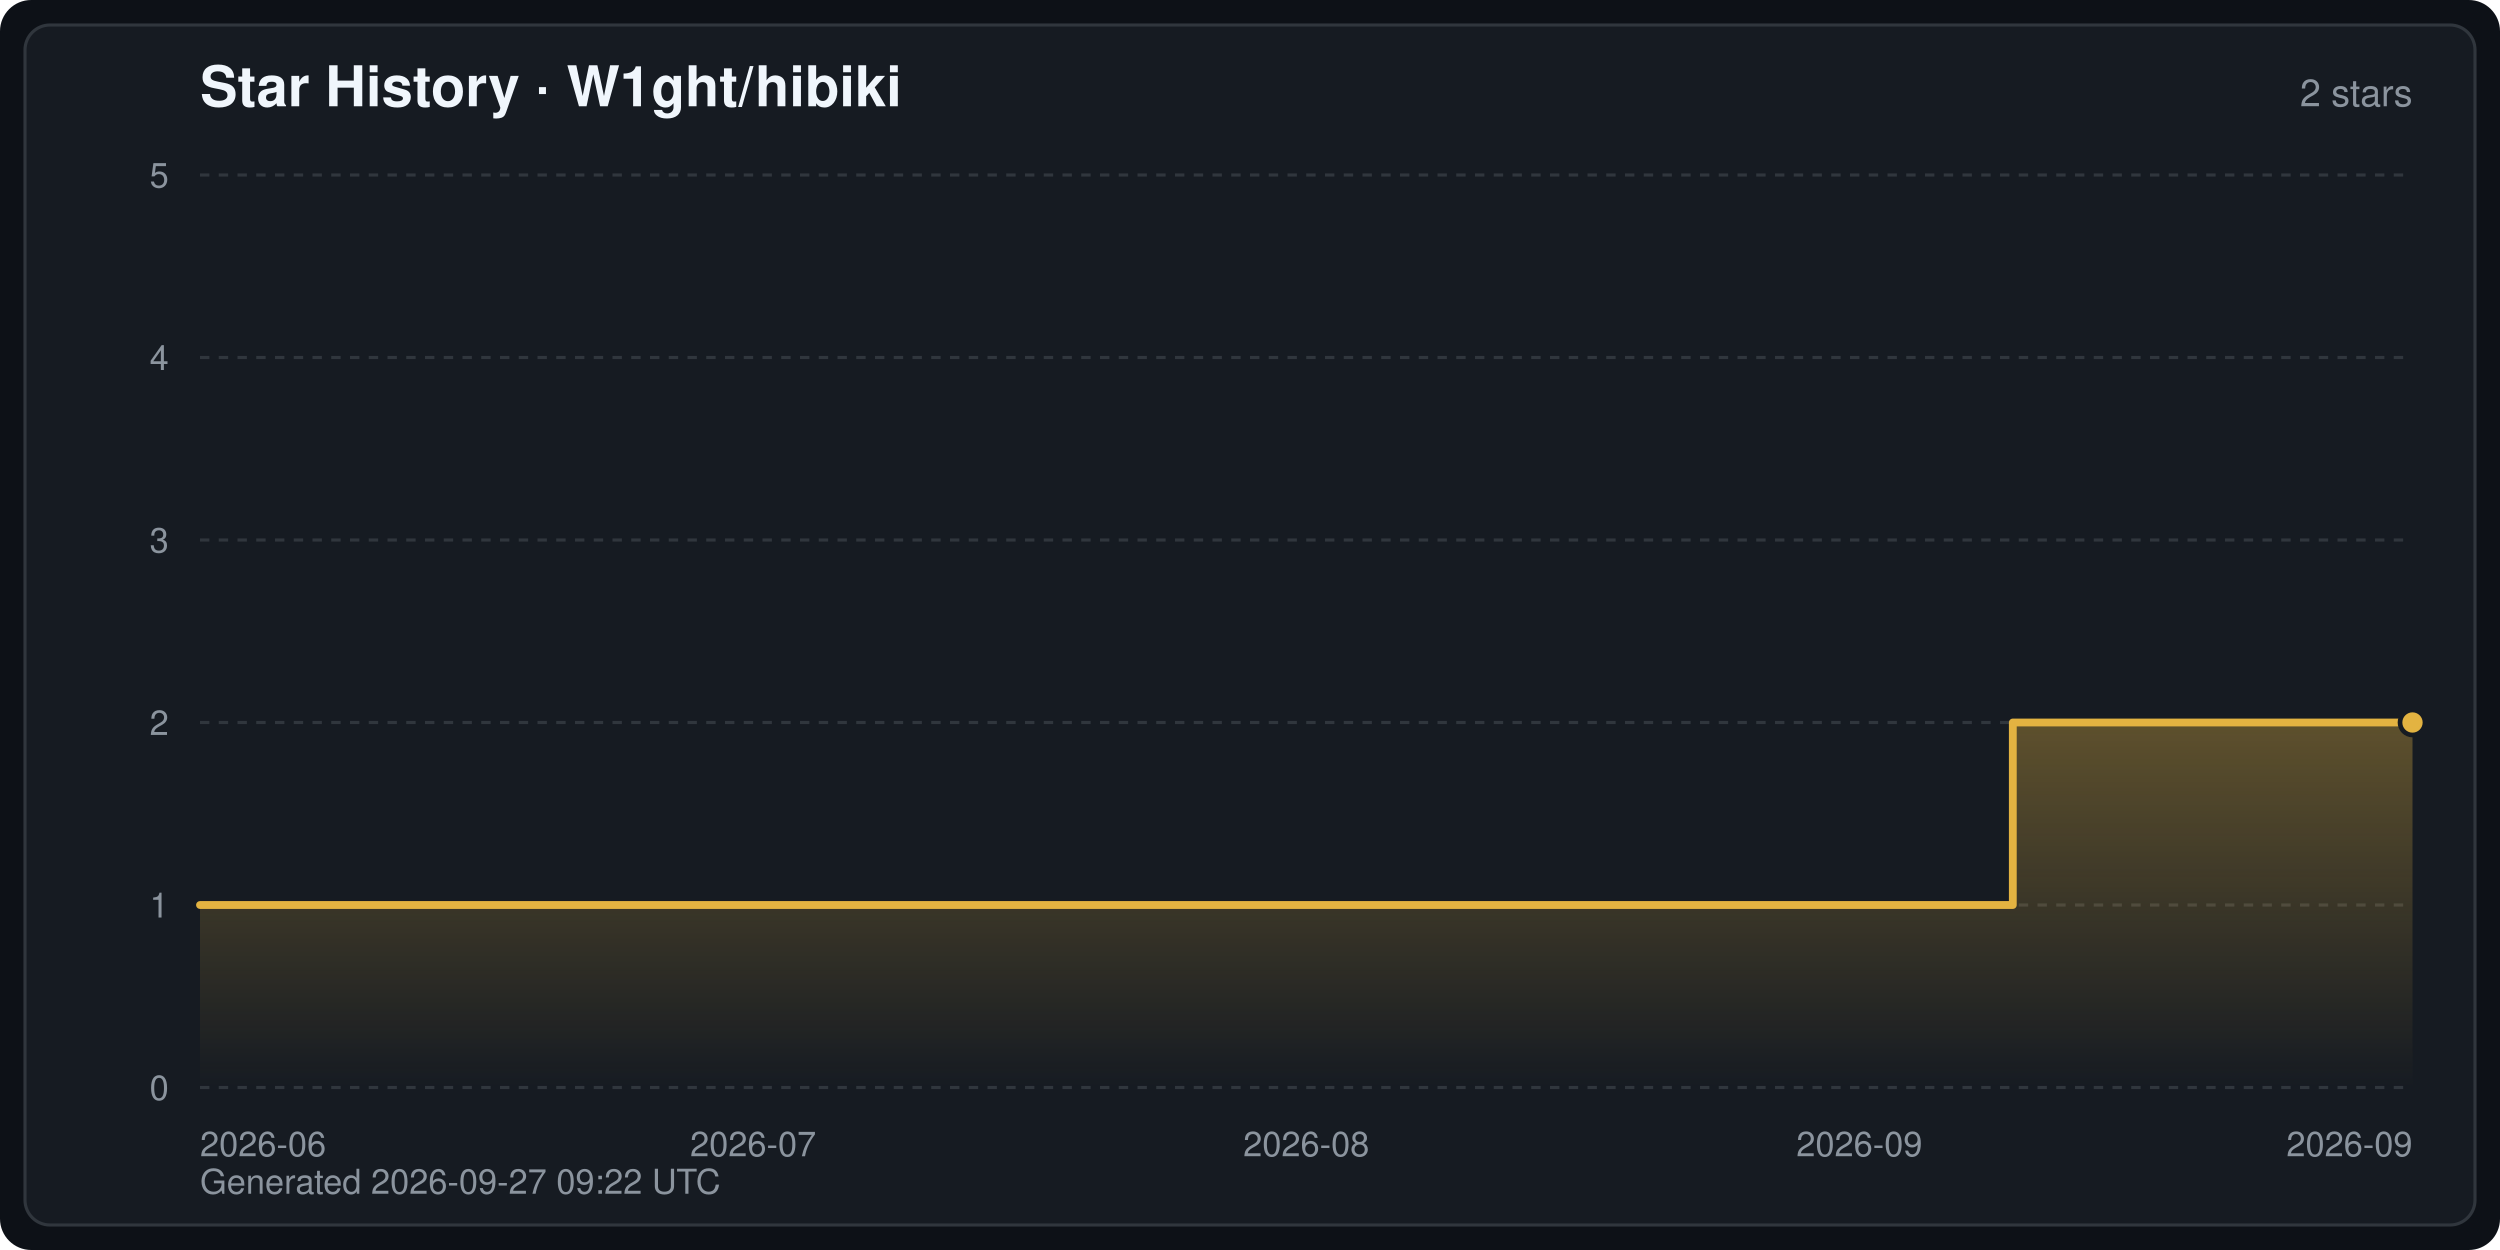
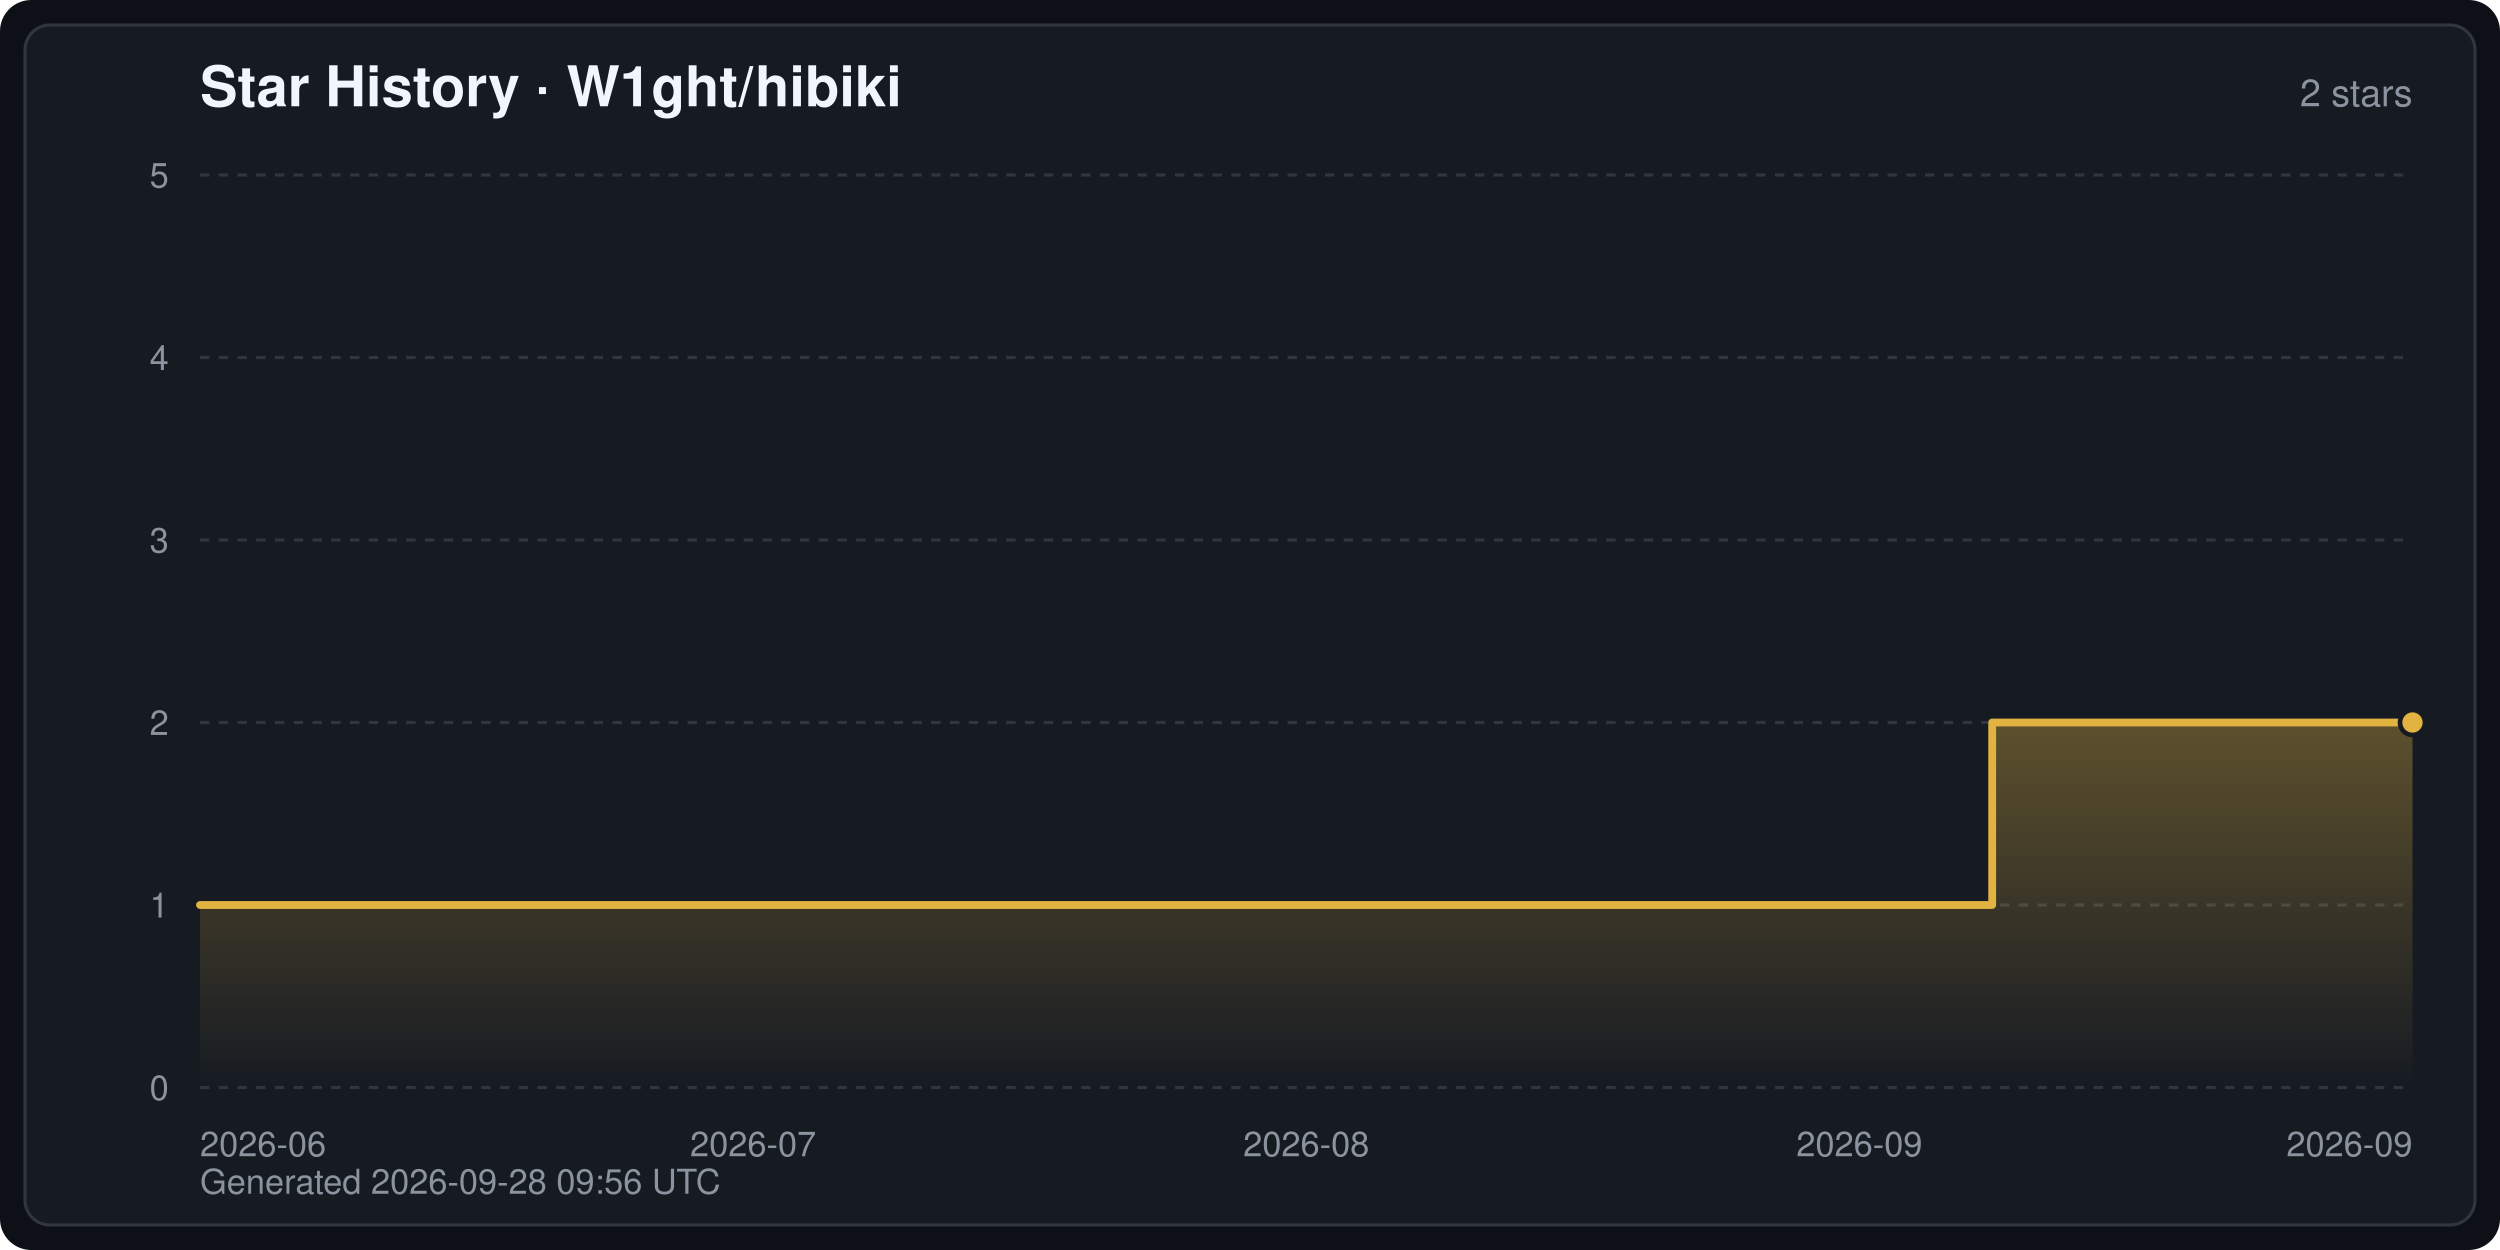
<svg xmlns="http://www.w3.org/2000/svg" width="800" height="400" viewBox="0 0 800 400" font-family="-apple-system,BlinkMacSystemFont,Segoe UI,Helvetica,Arial,sans-serif" role="img" aria-label="Star History · W1ght/hibiki">
  <defs>
    <linearGradient id="starArea" x1="0" y1="0" x2="0" y2="1">
      <stop offset="0" stop-color="#e3b341" stop-opacity="0.35" />
      <stop offset="1" stop-color="#e3b341" stop-opacity="0" />
    </linearGradient>
  </defs>
  <rect width="800" height="400" rx="10" fill="#0d1117" />
  <rect x="8" y="8" width="784" height="384" rx="8" fill="#161b22" stroke="#30363d" stroke-width="1" />
  <text x="64" y="34" fill="#f0f6fc" font-size="18" font-weight="600">Star History · W1ght/hibiki</text>
  <text x="772" y="34" fill="#8b949e" font-size="12" text-anchor="end">2 stars</text>
  <line x1="64" y1="348.0" x2="772" y2="348.0" stroke="#30363d" stroke-width="1" stroke-dasharray="3 3" />
  <text x="54" y="352.0" fill="#8b949e" font-size="11" text-anchor="end">0</text>
  <line x1="64" y1="289.6" x2="772" y2="289.6" stroke="#30363d" stroke-width="1" stroke-dasharray="3 3" />
  <text x="54" y="293.6" fill="#8b949e" font-size="11" text-anchor="end">1</text>
  <line x1="64" y1="231.2" x2="772" y2="231.2" stroke="#30363d" stroke-width="1" stroke-dasharray="3 3" />
  <text x="54" y="235.2" fill="#8b949e" font-size="11" text-anchor="end">2</text>
  <line x1="64" y1="172.8" x2="772" y2="172.8" stroke="#30363d" stroke-width="1" stroke-dasharray="3 3" />
  <text x="54" y="176.8" fill="#8b949e" font-size="11" text-anchor="end">3</text>
  <line x1="64" y1="114.4" x2="772" y2="114.4" stroke="#30363d" stroke-width="1" stroke-dasharray="3 3" />
  <text x="54" y="118.4" fill="#8b949e" font-size="11" text-anchor="end">4</text>
  <line x1="64" y1="56.0" x2="772" y2="56.0" stroke="#30363d" stroke-width="1" stroke-dasharray="3 3" />
  <text x="54" y="60.0" fill="#8b949e" font-size="11" text-anchor="end">5</text>
  <text x="64.0" y="370.0" fill="#8b949e" font-size="11" text-anchor="start">2026-06</text>
  <text x="241.0" y="370.0" fill="#8b949e" font-size="11" text-anchor="middle">2026-07</text>
  <text x="418.0" y="370.0" fill="#8b949e" font-size="11" text-anchor="middle">2026-08</text>
  <text x="595.0" y="370.0" fill="#8b949e" font-size="11" text-anchor="middle">2026-09</text>
  <text x="772.0" y="370.0" fill="#8b949e" font-size="11" text-anchor="end">2026-09</text>
-   <path d="M64.0,348.0 L64.0,289.6 L644.1,289.6 L644.1,231.2 L772.0,231.2 L772.0,231.2 L772.0,348.0 Z" fill="url(#starArea)" />
-   <polyline points="64.0,289.6 644.1,289.6 644.1,231.2 772.0,231.2 772.0,231.2" fill="none" stroke="#e3b341" stroke-width="2.5" stroke-linejoin="round" stroke-linecap="round" />
+   <path d="M64.0,348.0 L64.0,289.6 L637.5,289.6 L637.5,231.2 L772.0,231.2 L772.0,231.2 L772.0,348.0 Z" fill="url(#starArea)" />
+   <polyline points="64.0,289.6 637.5,289.6 637.5,231.2 772.0,231.2 772.0,231.2" fill="none" stroke="#e3b341" stroke-width="2.5" stroke-linejoin="round" stroke-linecap="round" />
  <circle cx="772.0" cy="231.2" r="4" fill="#e3b341" stroke="#161b22" stroke-width="1.5" />
-   <text x="64" y="382" fill="#8b949e" font-size="11">Generated 2026-09-27 09:22 UTC</text>
+   <text x="64" y="382" fill="#8b949e" font-size="11">Generated 2026-09-28 09:56 UTC</text>
</svg>
